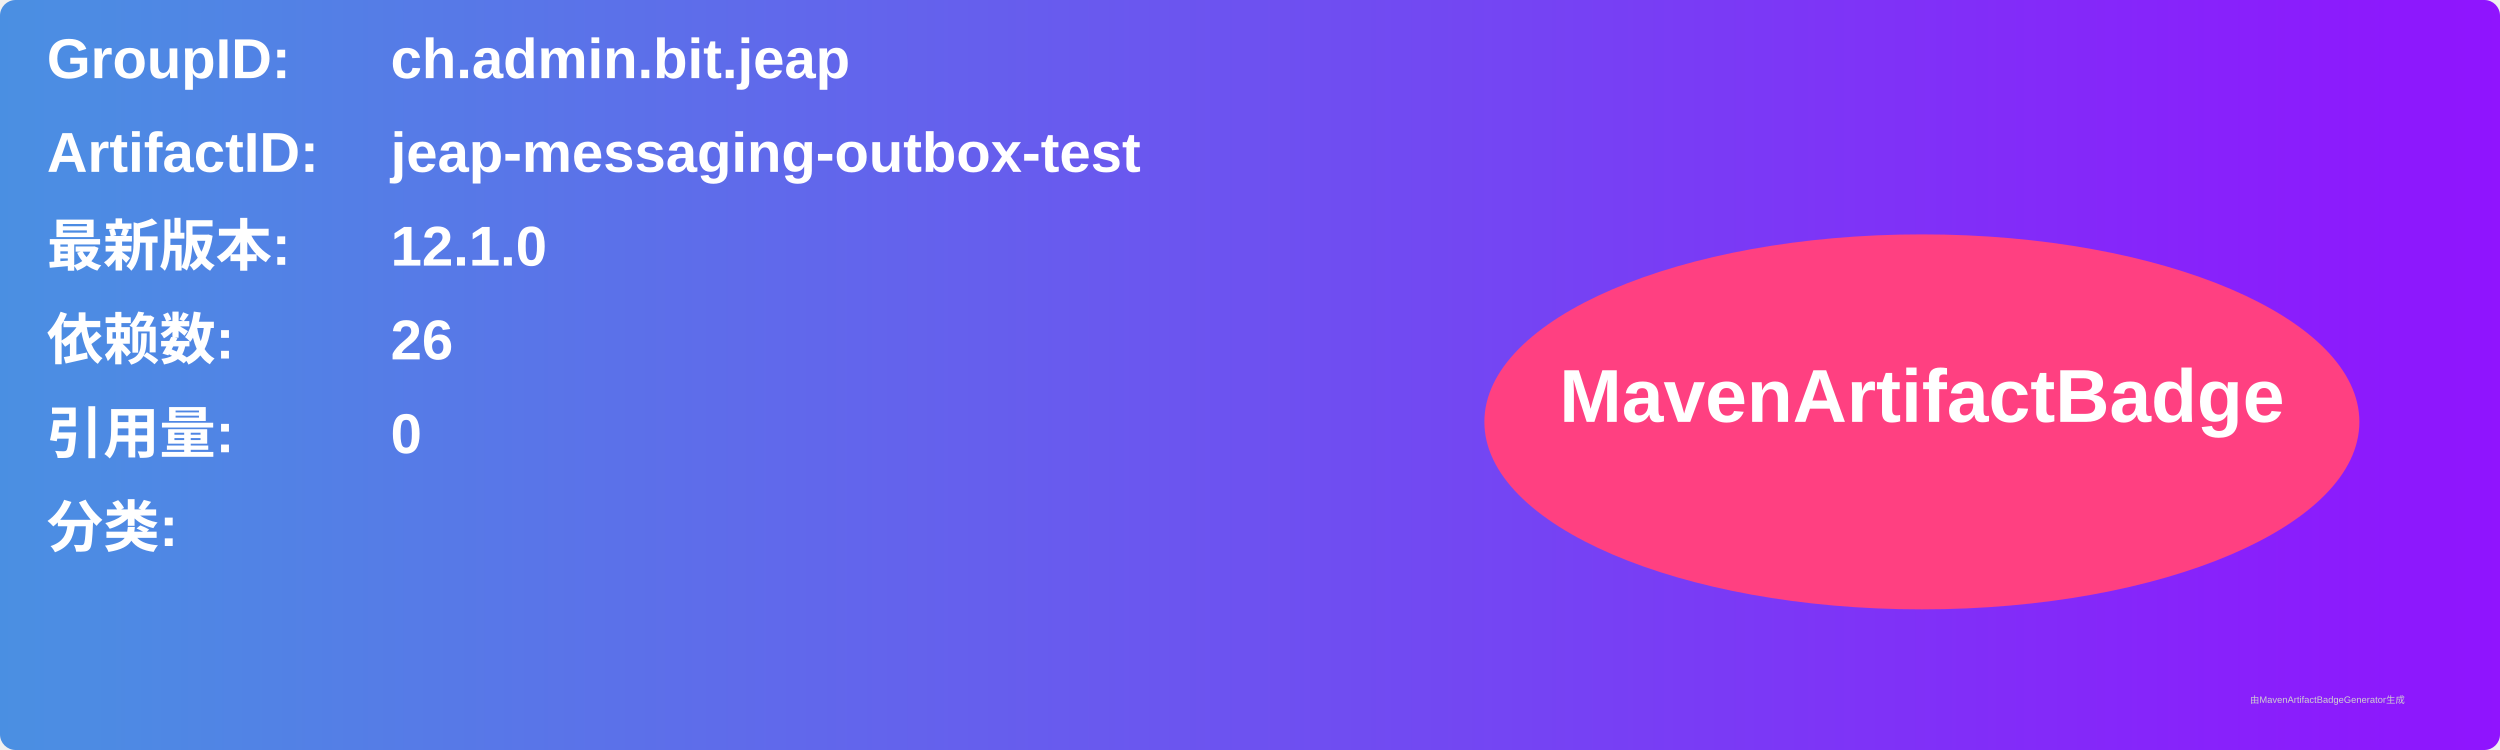
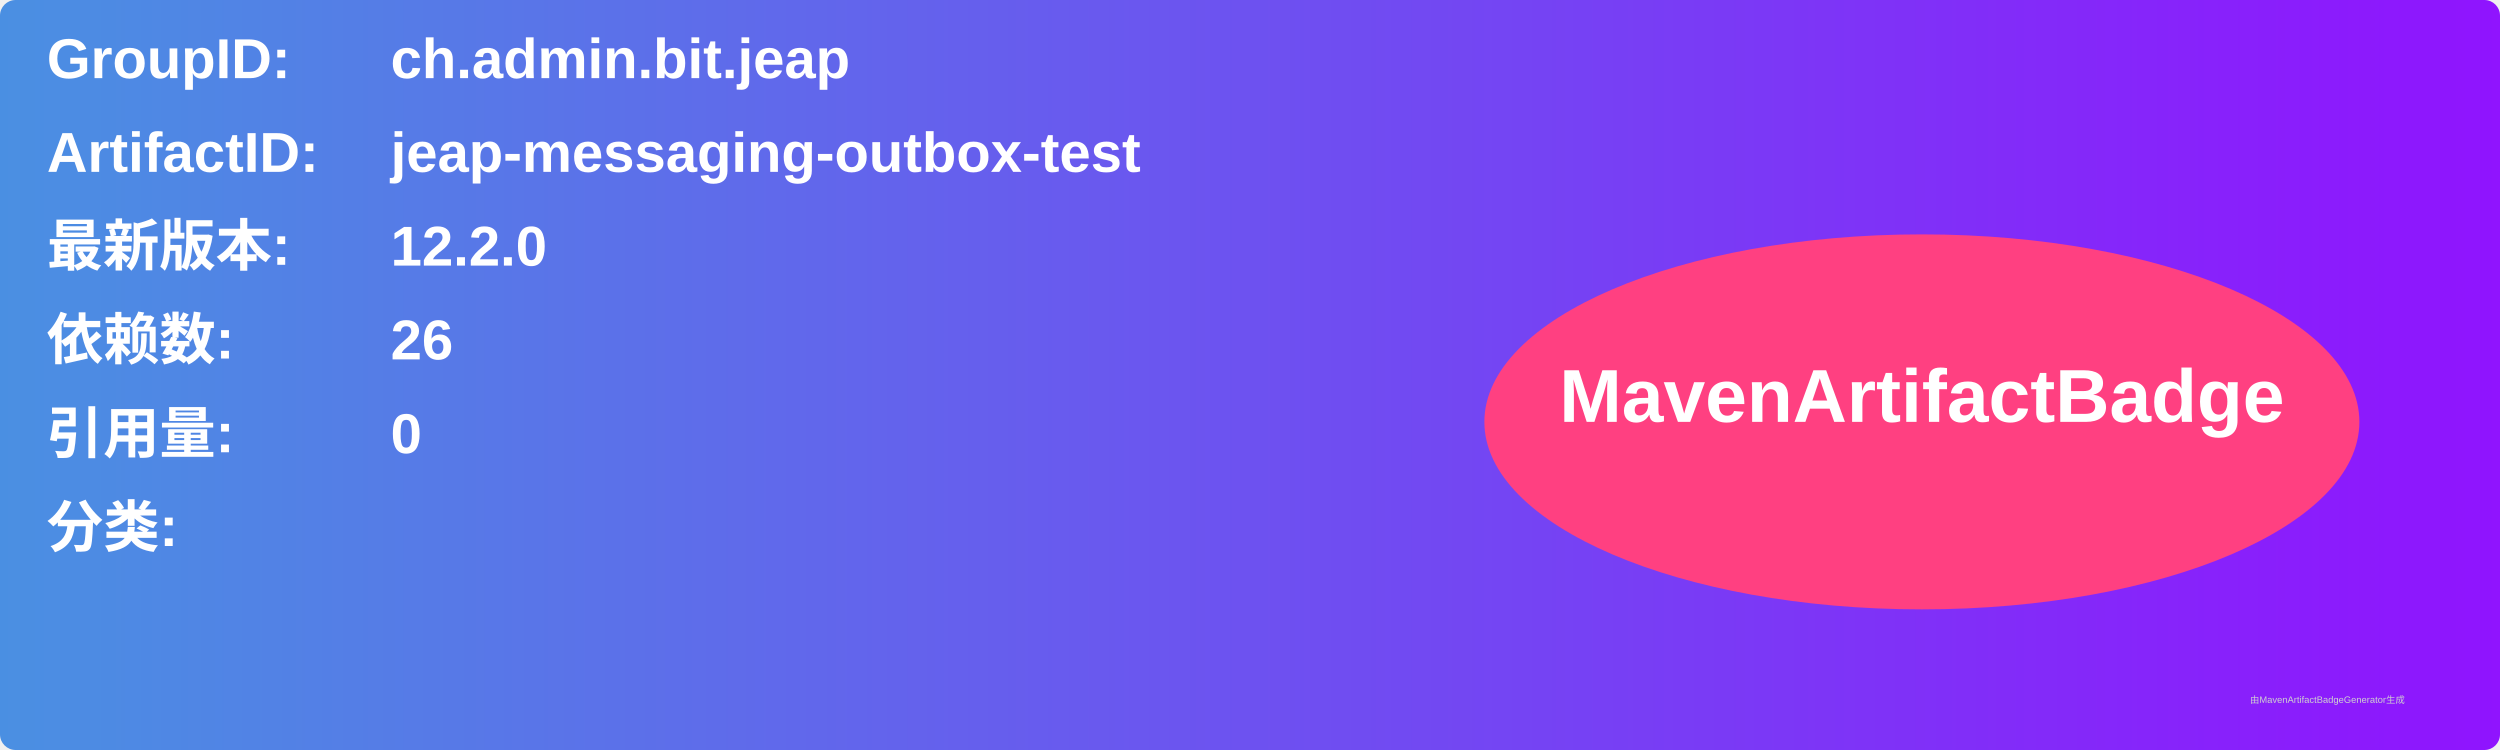
<svg xmlns="http://www.w3.org/2000/svg" width="800" height="240" viewBox="0 0 800 240">
  <linearGradient id="grad" x1="0%" y1="0%" x2="100%" y2="0%">
    <stop offset="0%" stop-color="#4a90e2" />
    <stop offset="100%" stop-color="#9013fe" />
  </linearGradient>
  <rect width="100%" height="100%" rx="5" ry="5" fill="url(#grad)" />
  <g transform="translate(15, 15)">
    <text x="0" y="10" font-family="Arial" font-size="18" fill="white" font-weight="bold" width="260">GroupID:</text>
    <text x="110" y="10" font-family="Arial" font-size="18" fill="white" font-weight="bold" width="460">ch.admin.bit.jeap</text>
    <text x="0" y="40" font-family="Arial" font-size="18" fill="white" font-weight="bold" width="260">ArtifactID:</text>
    <text x="110" y="40" font-family="Arial" font-size="18" fill="white" font-weight="bold" width="460">jeap-messaging-outbox-test</text>
    <text x="0" y="70" font-family="Arial" font-size="18" fill="white" font-weight="bold">最新版本:</text>
    <text x="110" y="70" font-family="Arial" font-size="18" fill="white" font-weight="bold">
-       <tspan font-weight="bold">12.1.0</tspan>
+       <tspan font-weight="bold">12.2.0</tspan>
    </text>
    <text x="0" y="100" font-family="Arial" font-size="18" fill="white" font-weight="bold">依赖数: </text>
    <text x="110" y="100" font-family="Arial" font-size="18" fill="white">
      <tspan font-weight="bold">26</tspan>
    </text>
    <text x="0" y="130" font-family="Arial" font-size="18" fill="white" font-weight="bold">引用量: </text>
    <text x="110" y="130" font-family="Arial" font-size="18" fill="white">
      <tspan font-weight="bold">0</tspan>
    </text>
    <text x="0" y="160" font-family="Arial" font-size="18" fill="white" font-weight="bold">分类:</text>
    <text x="10" y="190" font-family="Arial" font-size="10" fill="white">
      <tspan font-weight="bold" />
    </text>
    <ellipse cx="600" cy="120" rx="140" ry="60" fill="#ff4081" />
    <text x="600" y="120" text-anchor="middle" font-family="Arial" font-size="24" fill="white" font-weight="bold">MavenArtifactBadge</text>
  </g>
  <text x="720" y="225" font-family="Arial" font-size="3" fill="#d0d0d0">由MavenArtifactBadgeGenerator生成</text>
</svg>
